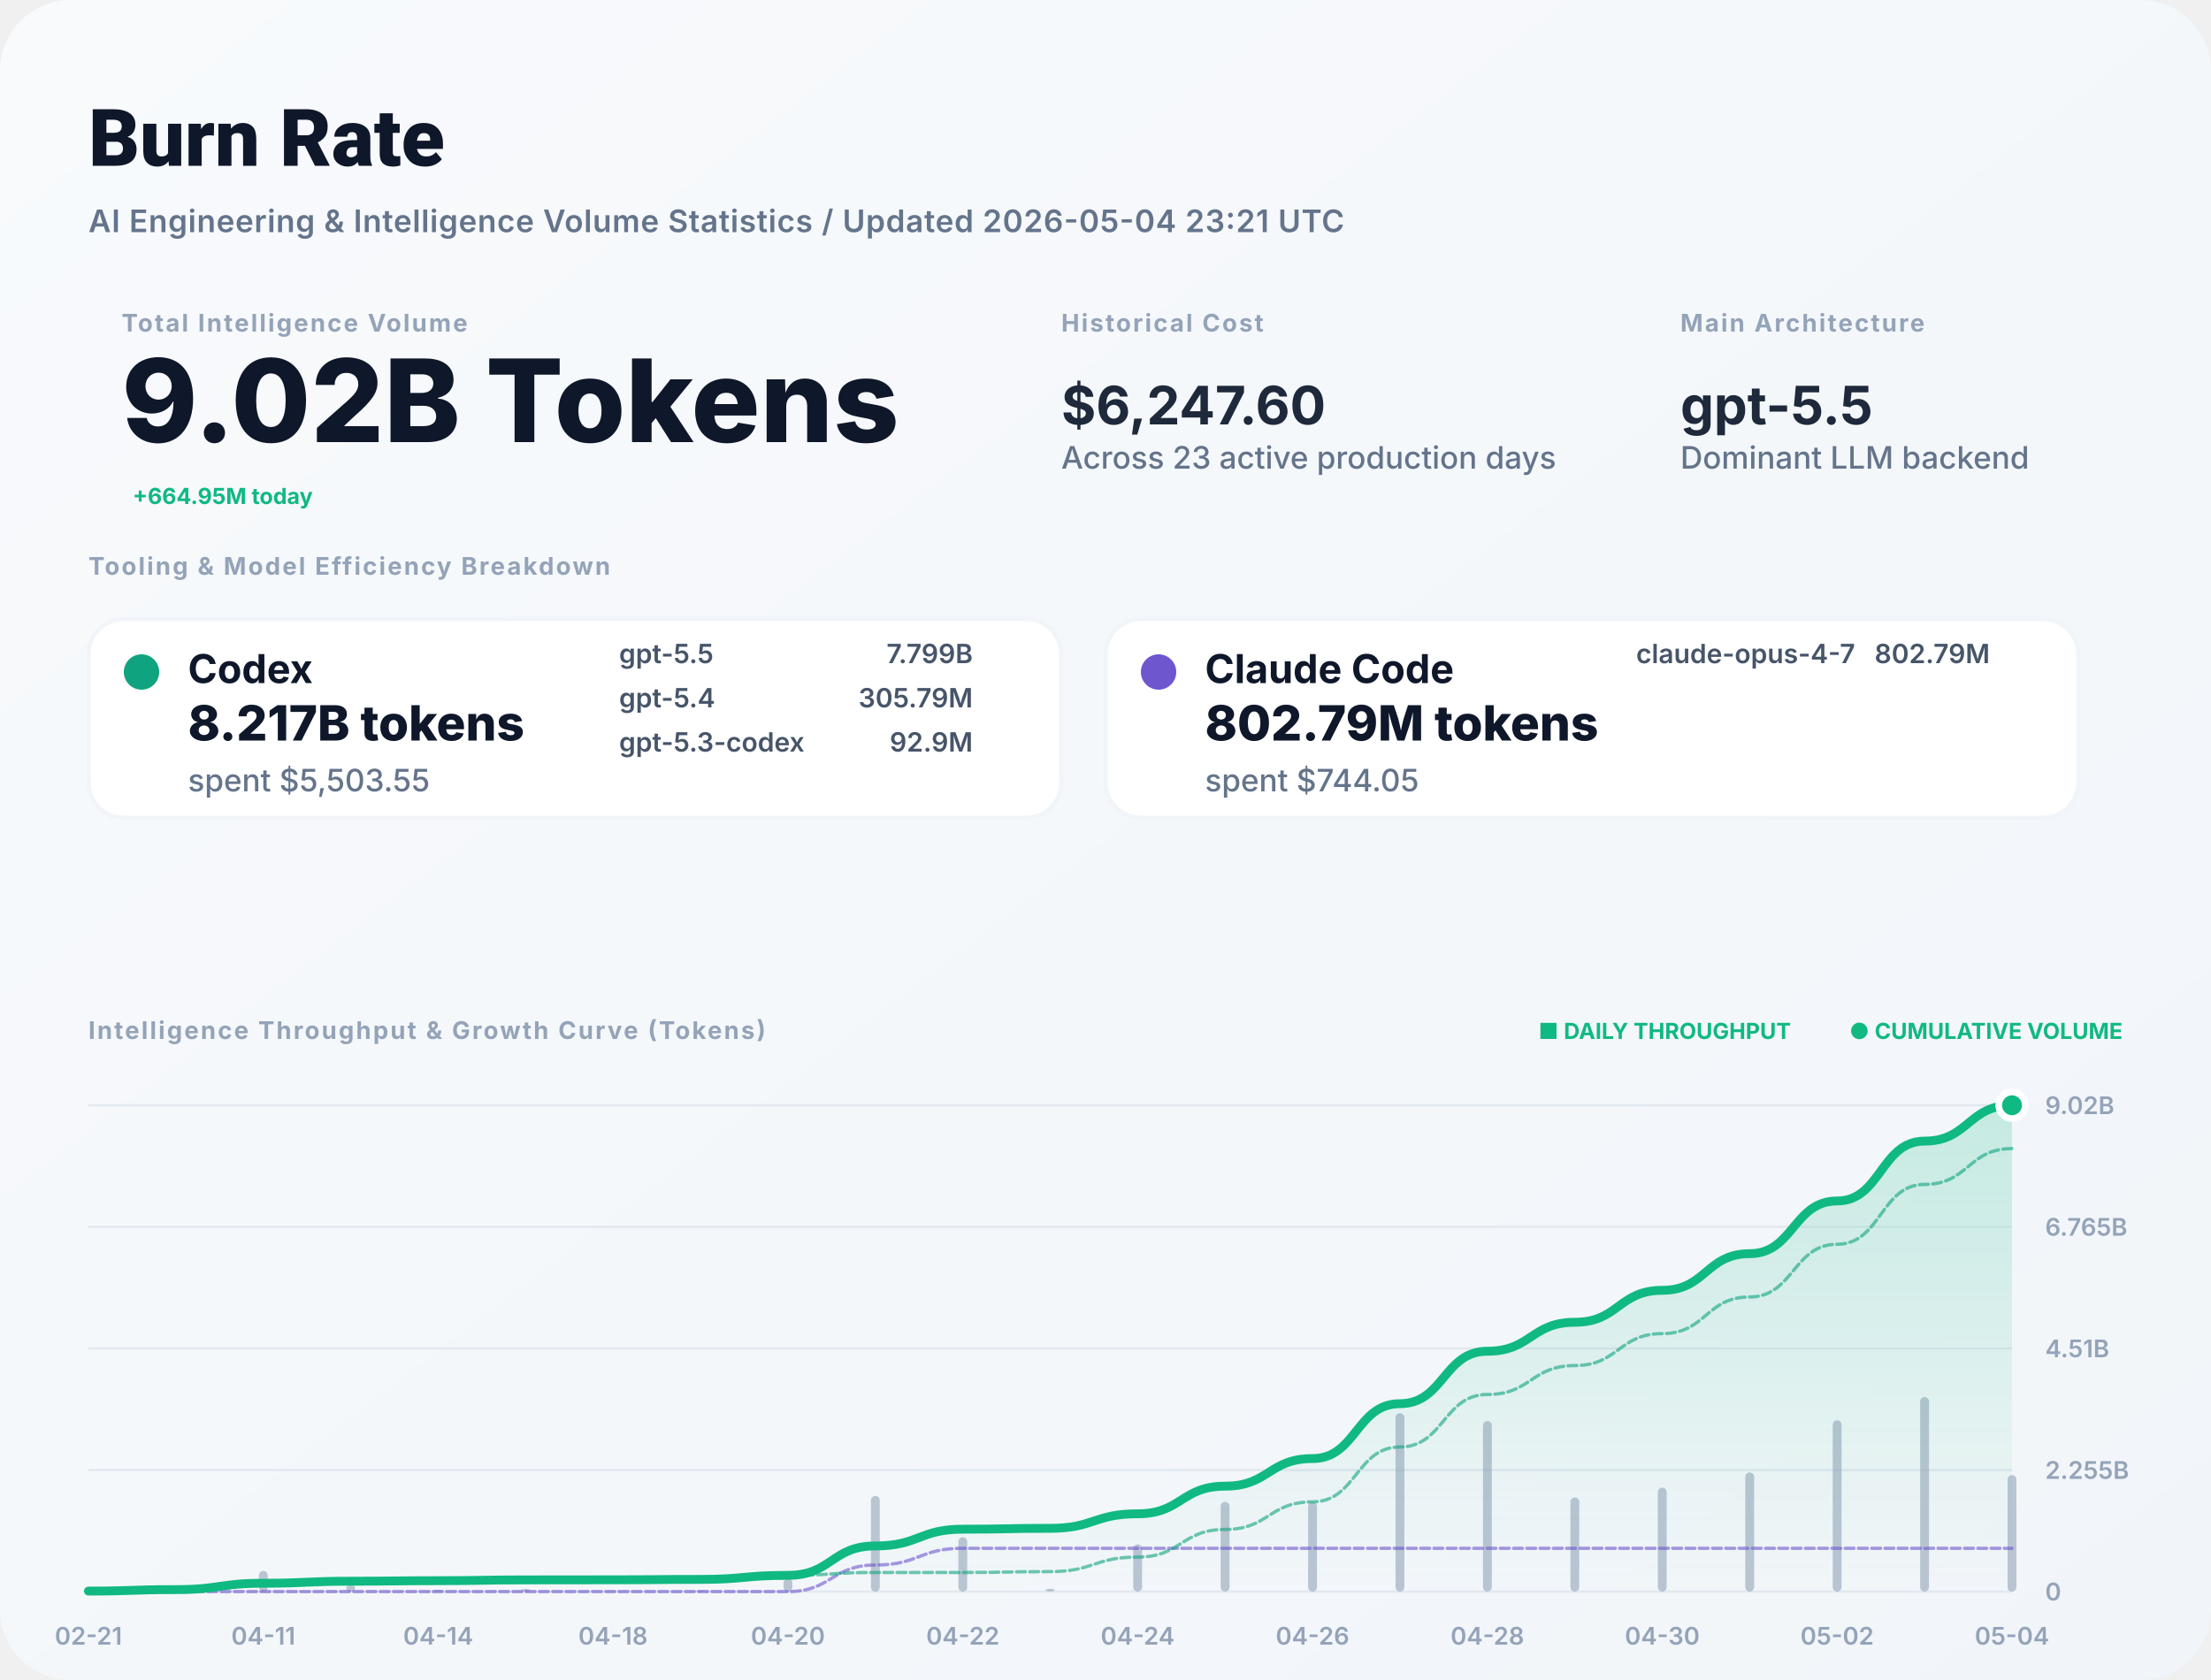
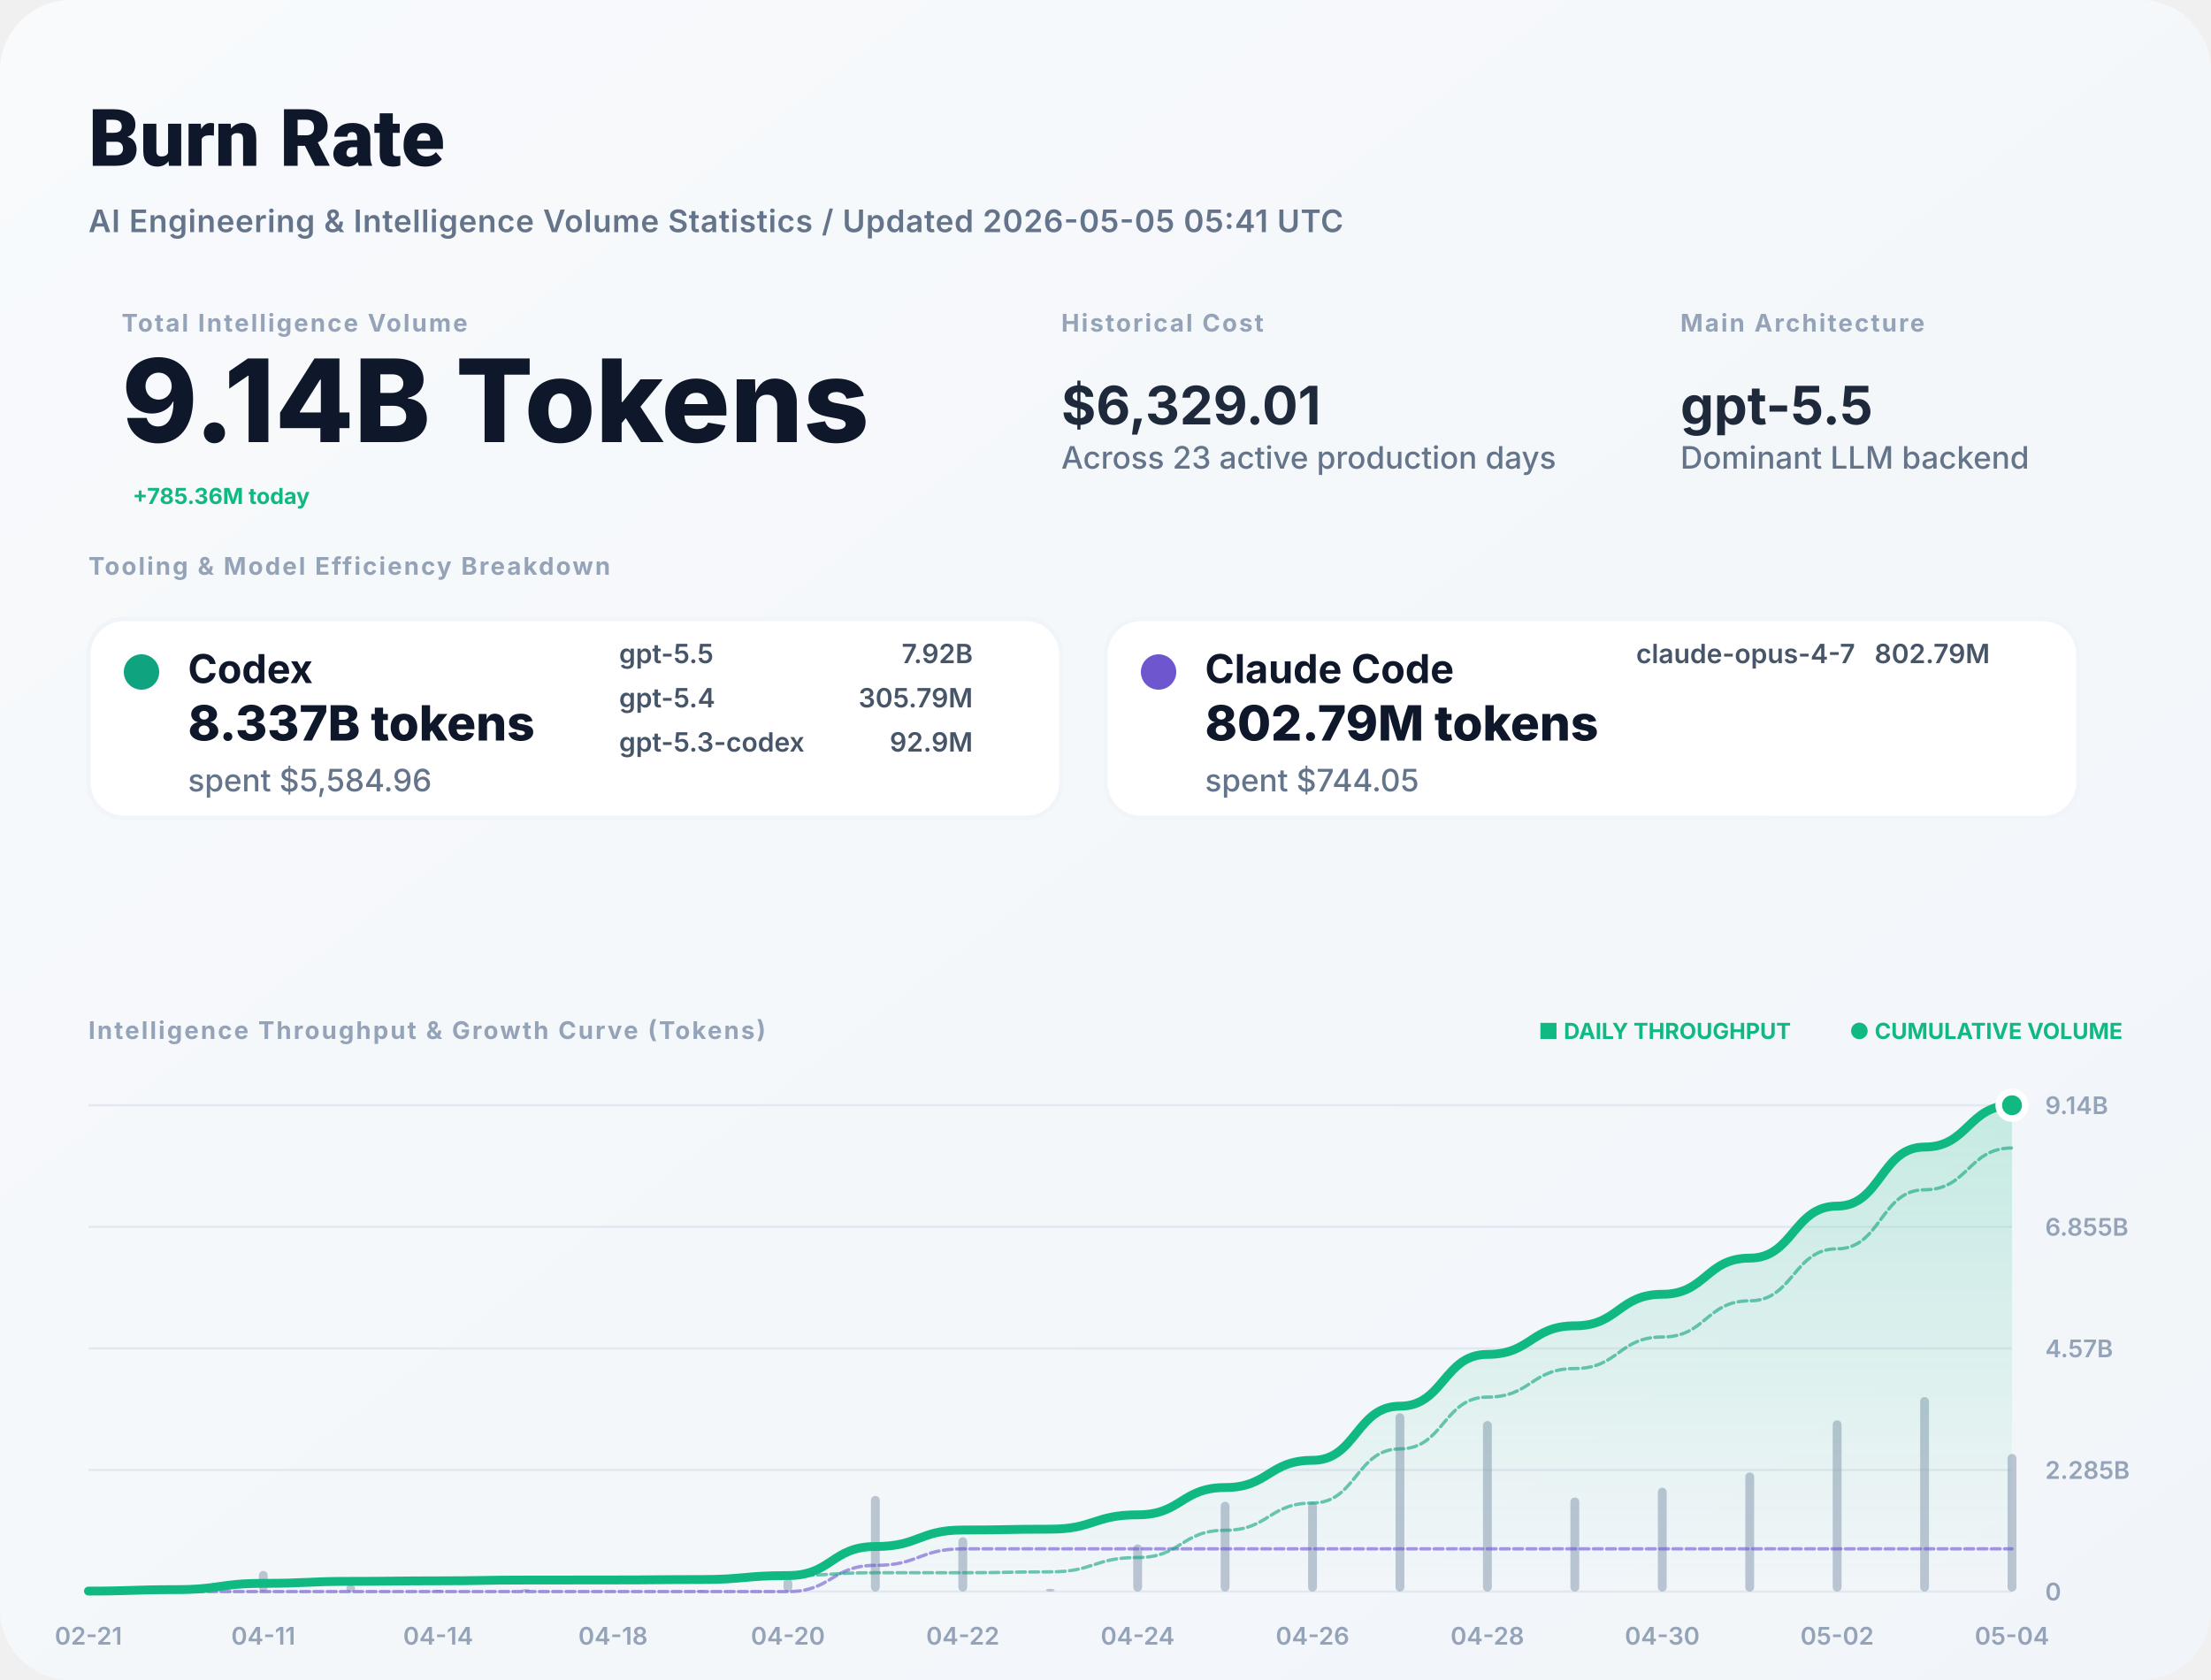
<svg xmlns="http://www.w3.org/2000/svg" width="1000" height="760" viewBox="0 0 1000 760" fill="none">
  <defs>
    <linearGradient id="bg" x1="0" x2="1" y1="0" y2="1">
      <stop stop-color="#F8FAFC" />
      <stop offset="1" stop-color="#F1F5F9" />
    </linearGradient>
    <filter id="shadow" x="-5%" y="-5%" width="110%" height="110%">
      <feDropShadow dx="0" dy="4" stdDeviation="12" flood-color="#000" flood-opacity="0.05" />
    </filter>
    <linearGradient id="lineGrad" x1="0" y1="0" x2="0" y2="1">
      <stop stop-color="#10B981" stop-opacity="0.2" />
      <stop offset="1" stop-color="#10B981" stop-opacity="0" />
    </linearGradient>
  </defs>
  <style>
    .title { font: 800 36px -apple-system, BlinkMacSystemFont, "Segoe UI", Roboto, sans-serif; fill: #0F172A; }
    .subtitle { font: 600 14px -apple-system, sans-serif; fill: #64748B; letter-spacing: 0.02em; }
    .label { font: 700 11px -apple-system, sans-serif; letter-spacing: 0.08em; text-transform: uppercase; fill: #94A3B8; }
    .total-val { font: 800 52px -apple-system, sans-serif; fill: #0F172A; }
    .stat-val { font: 700 24px -apple-system, sans-serif; fill: #1E293B; }
    .tool-name { font: 700 18px -apple-system, sans-serif; fill: #0F172A; }
    .tool-metric { font: 800 22px -apple-system, sans-serif; fill: #0F172A; }
    .tool-muted { font: 500 14px -apple-system, sans-serif; fill: #64748B; }
    .model-item { font: 600 12px -apple-system, sans-serif; fill: #475569; }
    .chart-label { font: 600 11px -apple-system, sans-serif; fill: #94A3B8; }
    .badge { font: 700 10px -apple-system, sans-serif; fill: #10B981; }
  </style>
  <rect width="1000" height="760" rx="32" fill="url(#bg)" />
  <text x="40" y="75" class="title">Burn Rate</text>
-   <text x="40" y="105" class="subtitle">AI Engineering &amp; Intelligence Volume Statistics / Updated 2026-05-04 23:21 UTC</text>
+   <text x="40" y="105" class="subtitle">AI Engineering &amp; Intelligence Volume Statistics / Updated 2026-05-05 05:41 UTC</text>
  <g transform="translate(40, 150)">
    <g transform="translate(15, 0)">
      <text y="0" class="label">Total Intelligence Volume</text>
-       <text y="50" class="total-val">9.02B Tokens</text>
-       <text x="5" y="78" class="badge" font-size="16">+664.95M today</text>
+       <text y="50" class="total-val">9.14B Tokens</text>
+       <text x="5" y="78" class="badge" font-size="16">+785.36M today</text>
    </g>
    <g transform="translate(440, 0)">
      <text y="0" class="label">Historical Cost</text>
-       <text y="42" class="stat-val">$6,247.60</text>
+       <text y="42" class="stat-val">$6,329.01</text>
      <text y="62" class="tool-muted">Across 23 active production days</text>
    </g>
    <g transform="translate(720, 0)">
      <text y="0" class="label">Main Architecture</text>
      <text y="42" class="stat-val" fill="#10B981">gpt-5.5</text>
      <text y="62" class="tool-muted">Dominant LLM backend</text>
    </g>
  </g>
  <g transform="translate(40, 260)">
    <text y="0" class="label">Tooling &amp; Model Efficiency Breakdown</text>
  </g>
  <g transform="translate(40, 280)">
    <rect width="440" height="90" rx="16" fill="white" stroke="#F1F5F9" stroke-width="2" />
    <circle cx="24" cy="24" r="8" fill="#10A37F" />
    <text x="45" y="29" class="tool-name">Codex</text>
-     <text x="45" y="55" class="tool-metric">8.217B tokens</text>
-     <text x="45" y="78" class="tool-muted">spent $5,503.55</text>
+     <text x="45" y="55" class="tool-metric">8.337B tokens</text>
+     <text x="45" y="78" class="tool-muted">spent $5,584.96</text>
    <g transform="translate(240, 20)">
      <text x="0" y="0" class="model-item">gpt-5.5</text>
-       <text x="160" y="0" class="model-item" text-anchor="end">7.799B</text>
+       <text x="160" y="0" class="model-item" text-anchor="end">7.92B</text>
      <text x="0" y="20" class="model-item">gpt-5.4</text>
      <text x="160" y="20" class="model-item" text-anchor="end">305.79M</text>
      <text x="0" y="40" class="model-item">gpt-5.3-codex</text>
      <text x="160" y="40" class="model-item" text-anchor="end">92.9M</text>
    </g>
  </g>
  <g transform="translate(500, 280)">
    <rect width="440" height="90" rx="16" fill="white" stroke="#F1F5F9" stroke-width="2" />
    <circle cx="24" cy="24" r="8" fill="#6E56CF" />
    <text x="45" y="29" class="tool-name">Claude Code</text>
    <text x="45" y="55" class="tool-metric">802.79M tokens</text>
    <text x="45" y="78" class="tool-muted">spent $744.05</text>
    <g transform="translate(240, 20)">
      <text x="0" y="0" class="model-item">claude-opus-4-7</text>
      <text x="160" y="0" class="model-item" text-anchor="end">802.79M</text>
    </g>
  </g>
  <g transform="translate(40, 470)">
    <text y="0" class="label">Intelligence Throughput &amp; Growth Curve (Tokens)</text>
    <g transform="translate(920, 0)" text-anchor="end">
      <text x="0" y="0" class="badge">● CUMULATIVE VOLUME</text>
      <text x="-150" y="0" class="badge" fill="#94A3B8">■ DAILY THROUGHPUT</text>
    </g>
  </g>
  <g>
    <line x1="40" y1="720" x2="910" y2="720" stroke="#E2E8F0" stroke-width="1" />
    <text x="925" y="724" class="chart-label">0</text>
    <line x1="40" y1="665" x2="910" y2="665" stroke="#E2E8F0" stroke-width="1" />
-     <text x="925" y="669" class="chart-label">2.255B</text>
+     <text x="925" y="669" class="chart-label">2.285B</text>
    <line x1="40" y1="610" x2="910" y2="610" stroke="#E2E8F0" stroke-width="1" />
-     <text x="925" y="614" class="chart-label">4.51B</text>
+     <text x="925" y="614" class="chart-label">4.57B</text>
    <line x1="40" y1="555" x2="910" y2="555" stroke="#E2E8F0" stroke-width="1" />
-     <text x="925" y="559" class="chart-label">6.765B</text>
+     <text x="925" y="559" class="chart-label">6.855B</text>
    <line x1="40" y1="500" x2="910" y2="500" stroke="#E2E8F0" stroke-width="1" />
-     <text x="925" y="504" class="chart-label">9.02B</text>
+     <text x="925" y="504" class="chart-label">9.14B</text>
    <text x="40" y="744" text-anchor="middle" class="chart-label">02-21</text>
    <text x="119.091" y="744" text-anchor="middle" class="chart-label">04-11</text>
    <text x="198.182" y="744" text-anchor="middle" class="chart-label">04-14</text>
    <text x="277.273" y="744" text-anchor="middle" class="chart-label">04-18</text>
    <text x="356.364" y="744" text-anchor="middle" class="chart-label">04-20</text>
    <text x="435.455" y="744" text-anchor="middle" class="chart-label">04-22</text>
    <text x="514.545" y="744" text-anchor="middle" class="chart-label">04-24</text>
    <text x="593.636" y="744" text-anchor="middle" class="chart-label">04-26</text>
    <text x="672.727" y="744" text-anchor="middle" class="chart-label">04-28</text>
    <text x="751.818" y="744" text-anchor="middle" class="chart-label">04-30</text>
    <text x="830.909" y="744" text-anchor="middle" class="chart-label">05-02</text>
    <text x="910" y="744" text-anchor="middle" class="chart-label">05-04</text>
    <g opacity="0.6">
      <rect x="38" y="719.275" width="4" height="0.725" fill="#94A3B8" rx="2" />
      <rect x="77.545" y="717.819" width="4" height="2.181" fill="#94A3B8" rx="2" />
      <rect x="117.091" y="710.65" width="4" height="9.35" fill="#94A3B8" rx="2" />
      <rect x="156.636" y="717.02" width="4" height="2.98" fill="#94A3B8" rx="2" />
      <rect x="196.182" y="719.226" width="4" height="0.774" fill="#94A3B8" rx="2" />
      <rect x="235.727" y="718.827" width="4" height="1.173" fill="#94A3B8" rx="2" />
      <rect x="275.273" y="719.862" width="4" height="0.138" fill="#94A3B8" rx="2" />
      <rect x="314.818" y="719.41" width="4" height="0.59" fill="#94A3B8" rx="2" />
      <rect x="354.364" y="714.06" width="4" height="5.94" fill="#94A3B8" rx="2" />
      <rect x="393.909" y="676.723" width="4" height="43.277" fill="#94A3B8" rx="2" />
      <rect x="433.455" y="695.404" width="4" height="24.596" fill="#94A3B8" rx="2" />
      <rect x="473" y="718.725" width="4" height="1.275" fill="#94A3B8" rx="2" />
      <rect x="512.545" y="698.632" width="4" height="21.368" fill="#94A3B8" rx="2" />
      <rect x="552.091" y="679.374" width="4" height="40.626" fill="#94A3B8" rx="2" />
      <rect x="591.636" y="679.44" width="4" height="40.56" fill="#94A3B8" rx="2" />
      <rect x="631.182" y="639.322" width="4" height="80.678" fill="#94A3B8" rx="2" />
      <rect x="670.727" y="642.843" width="4" height="77.157" fill="#94A3B8" rx="2" />
      <rect x="710.273" y="677.45" width="4" height="42.55" fill="#94A3B8" rx="2" />
      <rect x="749.818" y="673.007" width="4" height="46.993" fill="#94A3B8" rx="2" />
      <rect x="789.364" y="666.119" width="4" height="53.881" fill="#94A3B8" rx="2" />
      <rect x="828.909" y="642.517" width="4" height="77.483" fill="#94A3B8" rx="2" />
      <rect x="868.455" y="632" width="4" height="88" fill="#94A3B8" rx="2" />
-       <rect x="908" y="667.288" width="4" height="52.712" fill="#94A3B8" rx="2" />
+       <rect x="908" y="657.743" width="4" height="62.257" fill="#94A3B8" rx="2" />
    </g>
-     <path d="M 40,719.777 C 59.773,719.777 59.773,719.106 79.545,719.106 C 99.318,719.106 99.318,716.229 119.091,716.229 C 138.864,716.229 138.864,715.312 158.636,715.312 C 178.409,715.312 178.409,715.074 198.182,715.074 C 217.955,715.074 217.955,714.713 237.727,714.713 C 257.5,714.713 257.5,714.67 277.273,714.67 C 297.045,714.67 297.045,714.489 316.818,714.489 C 336.591,714.489 336.591,712.661 356.364,712.661 C 376.136,712.661 376.136,699.345 395.909,699.345 C 415.682,699.345 415.682,691.778 435.455,691.778 C 455.227,691.778 455.227,691.385 475,691.385 C 494.773,691.385 494.773,684.811 514.545,684.811 C 534.318,684.811 534.318,672.31 554.091,672.31 C 573.864,672.31 573.864,659.83 593.636,659.83 C 613.409,659.83 613.409,635.007 633.182,635.007 C 652.955,635.007 652.955,611.266 672.727,611.266 C 692.5,611.266 692.5,598.174 712.273,598.174 C 732.045,598.174 732.045,583.715 751.818,583.715 C 771.591,583.715 771.591,567.136 791.364,567.136 C 811.136,567.136 811.136,543.296 830.909,543.296 C 850.682,543.296 850.682,516.219 870.455,516.219 C 890.227,516.219 890.227,500 910,500 L 910,720 L 40,720 Z" fill="url(#lineGrad)" />
-     <path d="M 40,720 C 59.773,720 59.773,720 79.545,720 C 99.318,720 99.318,720 119.091,720 C 138.864,720 138.864,720 158.636,720 C 178.409,720 178.409,720 198.182,720 C 217.955,720 217.955,720 237.727,720 C 257.5,720 257.5,720 277.273,720 C 297.045,720 297.045,720 316.818,720 C 336.591,720 336.591,720 356.364,720 C 376.136,720 376.136,707.987 395.909,707.987 C 415.682,707.987 415.682,700.419 435.455,700.419 C 455.227,700.419 455.227,700.419 475,700.419 C 494.773,700.419 494.773,700.419 514.545,700.419 C 534.318,700.419 534.318,700.419 554.091,700.419 C 573.864,700.419 573.864,700.419 593.636,700.419 C 613.409,700.419 613.409,700.419 633.182,700.419 C 652.955,700.419 652.955,700.419 672.727,700.419 C 692.5,700.419 692.5,700.419 712.273,700.419 C 732.045,700.419 732.045,700.419 751.818,700.419 C 771.591,700.419 771.591,700.419 791.364,700.419 C 811.136,700.419 811.136,700.419 830.909,700.419 C 850.682,700.419 850.682,700.419 870.455,700.419 C 890.227,700.419 890.227,700.419 910,700.419" stroke="#6E56CF" stroke-width="1.5" stroke-opacity="0.6" fill="none" stroke-linecap="round" stroke-linejoin="round" stroke-dasharray="4 2" />
-     <path d="M 40,719.777 C 59.773,719.777 59.773,719.106 79.545,719.106 C 99.318,719.106 99.318,716.229 119.091,716.229 C 138.864,716.229 138.864,715.312 158.636,715.312 C 178.409,715.312 178.409,715.074 198.182,715.074 C 217.955,715.074 217.955,714.713 237.727,714.713 C 257.5,714.713 257.5,714.67 277.273,714.67 C 297.045,714.67 297.045,714.489 316.818,714.489 C 336.591,714.489 336.591,712.661 356.364,712.661 C 376.136,712.661 376.136,711.358 395.909,711.358 C 415.682,711.358 415.682,711.358 435.455,711.358 C 455.227,711.358 455.227,710.966 475,710.966 C 494.773,710.966 494.773,704.392 514.545,704.392 C 534.318,704.392 534.318,691.891 554.091,691.891 C 573.864,691.891 573.864,679.411 593.636,679.411 C 613.409,679.411 613.409,654.588 633.182,654.588 C 652.955,654.588 652.955,630.847 672.727,630.847 C 692.5,630.847 692.5,617.755 712.273,617.755 C 732.045,617.755 732.045,603.296 751.818,603.296 C 771.591,603.296 771.591,586.717 791.364,586.717 C 811.136,586.717 811.136,562.876 830.909,562.876 C 850.682,562.876 850.682,535.8 870.455,535.8 C 890.227,535.8 890.227,519.581 910,519.581" stroke="#10A37F" stroke-width="1.5" stroke-opacity="0.6" fill="none" stroke-linecap="round" stroke-linejoin="round" stroke-dasharray="4 2" />
-     <path d="M 40,719.777 C 59.773,719.777 59.773,719.106 79.545,719.106 C 99.318,719.106 99.318,716.229 119.091,716.229 C 138.864,716.229 138.864,715.312 158.636,715.312 C 178.409,715.312 178.409,715.074 198.182,715.074 C 217.955,715.074 217.955,714.713 237.727,714.713 C 257.5,714.713 257.5,714.67 277.273,714.67 C 297.045,714.67 297.045,714.489 316.818,714.489 C 336.591,714.489 336.591,712.661 356.364,712.661 C 376.136,712.661 376.136,699.345 395.909,699.345 C 415.682,699.345 415.682,691.778 435.455,691.778 C 455.227,691.778 455.227,691.385 475,691.385 C 494.773,691.385 494.773,684.811 514.545,684.811 C 534.318,684.811 534.318,672.31 554.091,672.31 C 573.864,672.31 573.864,659.83 593.636,659.83 C 613.409,659.83 613.409,635.007 633.182,635.007 C 652.955,635.007 652.955,611.266 672.727,611.266 C 692.5,611.266 692.5,598.174 712.273,598.174 C 732.045,598.174 732.045,583.715 751.818,583.715 C 771.591,583.715 771.591,567.136 791.364,567.136 C 811.136,567.136 811.136,543.296 830.909,543.296 C 850.682,543.296 850.682,516.219 870.455,516.219 C 890.227,516.219 890.227,500 910,500" stroke="#10B981" stroke-width="4" fill="none" stroke-linecap="round" stroke-linejoin="round" />
+     <path d="M 40,719.78 C 59.773,719.78 59.773,719.117 79.545,719.117 C 99.318,719.117 99.318,716.279 119.091,716.279 C 138.864,716.279 138.864,715.374 158.636,715.374 C 178.409,715.374 178.409,715.139 198.182,715.139 C 217.955,715.139 217.955,714.783 237.727,714.783 C 257.5,714.783 257.5,714.741 277.273,714.741 C 297.045,714.741 297.045,714.561 316.818,714.561 C 336.591,714.561 336.591,712.758 356.364,712.758 C 376.136,712.758 376.136,699.618 395.909,699.618 C 415.682,699.618 415.682,692.149 435.455,692.149 C 455.227,692.149 455.227,691.762 475,691.762 C 494.773,691.762 494.773,685.274 514.545,685.274 C 534.318,685.274 534.318,672.939 554.091,672.939 C 573.864,672.939 573.864,660.623 593.636,660.623 C 613.409,660.623 613.409,636.126 633.182,636.126 C 652.955,636.126 652.955,612.699 672.727,612.699 C 692.5,612.699 692.5,599.779 712.273,599.779 C 732.045,599.779 732.045,585.51 751.818,585.51 C 771.591,585.51 771.591,569.15 791.364,569.15 C 811.136,569.15 811.136,545.623 830.909,545.623 C 850.682,545.623 850.682,518.903 870.455,518.903 C 890.227,518.903 890.227,500 910,500 L 910,720 L 40,720 Z" fill="url(#lineGrad)" />
+     <path d="M 40,720 C 59.773,720 59.773,720 79.545,720 C 99.318,720 99.318,720 119.091,720 C 138.864,720 138.864,720 158.636,720 C 178.409,720 178.409,720 198.182,720 C 217.955,720 217.955,720 237.727,720 C 257.5,720 257.5,720 277.273,720 C 297.045,720 297.045,720 316.818,720 C 336.591,720 336.591,720 356.364,720 C 376.136,720 376.136,708.145 395.909,708.145 C 415.682,708.145 415.682,700.677 435.455,700.677 C 455.227,700.677 455.227,700.677 475,700.677 C 494.773,700.677 494.773,700.677 514.545,700.677 C 534.318,700.677 534.318,700.677 554.091,700.677 C 573.864,700.677 573.864,700.677 593.636,700.677 C 613.409,700.677 613.409,700.677 633.182,700.677 C 652.955,700.677 652.955,700.677 672.727,700.677 C 692.5,700.677 692.5,700.677 712.273,700.677 C 732.045,700.677 732.045,700.677 751.818,700.677 C 771.591,700.677 771.591,700.677 791.364,700.677 C 811.136,700.677 811.136,700.677 830.909,700.677 C 850.682,700.677 850.682,700.677 870.455,700.677 C 890.227,700.677 890.227,700.677 910,700.677" stroke="#6E56CF" stroke-width="1.5" stroke-opacity="0.6" fill="none" stroke-linecap="round" stroke-linejoin="round" stroke-dasharray="4 2" />
+     <path d="M 40,719.78 C 59.773,719.78 59.773,719.117 79.545,719.117 C 99.318,719.117 99.318,716.279 119.091,716.279 C 138.864,716.279 138.864,715.374 158.636,715.374 C 178.409,715.374 178.409,715.139 198.182,715.139 C 217.955,715.139 217.955,714.783 237.727,714.783 C 257.5,714.783 257.5,714.741 277.273,714.741 C 297.045,714.741 297.045,714.561 316.818,714.561 C 336.591,714.561 336.591,712.758 356.364,712.758 C 376.136,712.758 376.136,711.472 395.909,711.472 C 415.682,711.472 415.682,711.472 435.455,711.472 C 455.227,711.472 455.227,711.085 475,711.085 C 494.773,711.085 494.773,704.597 514.545,704.597 C 534.318,704.597 534.318,692.262 554.091,692.262 C 573.864,692.262 573.864,679.946 593.636,679.946 C 613.409,679.946 613.409,655.449 633.182,655.449 C 652.955,655.449 652.955,632.022 672.727,632.022 C 692.5,632.022 692.5,619.102 712.273,619.102 C 732.045,619.102 732.045,604.833 751.818,604.833 C 771.591,604.833 771.591,588.473 791.364,588.473 C 811.136,588.473 811.136,564.946 830.909,564.946 C 850.682,564.946 850.682,538.226 870.455,538.226 C 890.227,538.226 890.227,519.323 910,519.323" stroke="#10A37F" stroke-width="1.5" stroke-opacity="0.6" fill="none" stroke-linecap="round" stroke-linejoin="round" stroke-dasharray="4 2" />
+     <path d="M 40,719.78 C 59.773,719.78 59.773,719.117 79.545,719.117 C 99.318,719.117 99.318,716.279 119.091,716.279 C 138.864,716.279 138.864,715.374 158.636,715.374 C 178.409,715.374 178.409,715.139 198.182,715.139 C 217.955,715.139 217.955,714.783 237.727,714.783 C 257.5,714.783 257.5,714.741 277.273,714.741 C 297.045,714.741 297.045,714.561 316.818,714.561 C 336.591,714.561 336.591,712.758 356.364,712.758 C 376.136,712.758 376.136,699.618 395.909,699.618 C 415.682,699.618 415.682,692.149 435.455,692.149 C 455.227,692.149 455.227,691.762 475,691.762 C 494.773,691.762 494.773,685.274 514.545,685.274 C 534.318,685.274 534.318,672.939 554.091,672.939 C 573.864,672.939 573.864,660.623 593.636,660.623 C 613.409,660.623 613.409,636.126 633.182,636.126 C 652.955,636.126 652.955,612.699 672.727,612.699 C 692.5,612.699 692.5,599.779 712.273,599.779 C 732.045,599.779 732.045,585.51 751.818,585.51 C 771.591,585.51 771.591,569.15 791.364,569.15 C 811.136,569.15 811.136,545.623 830.909,545.623 C 850.682,545.623 850.682,518.903 870.455,518.903 C 890.227,518.903 890.227,500 910,500" stroke="#10B981" stroke-width="4" fill="none" stroke-linecap="round" stroke-linejoin="round" />
    <circle cx="910" cy="500" r="6" fill="#10B981" stroke="white" stroke-width="3" />
  </g>
</svg>
